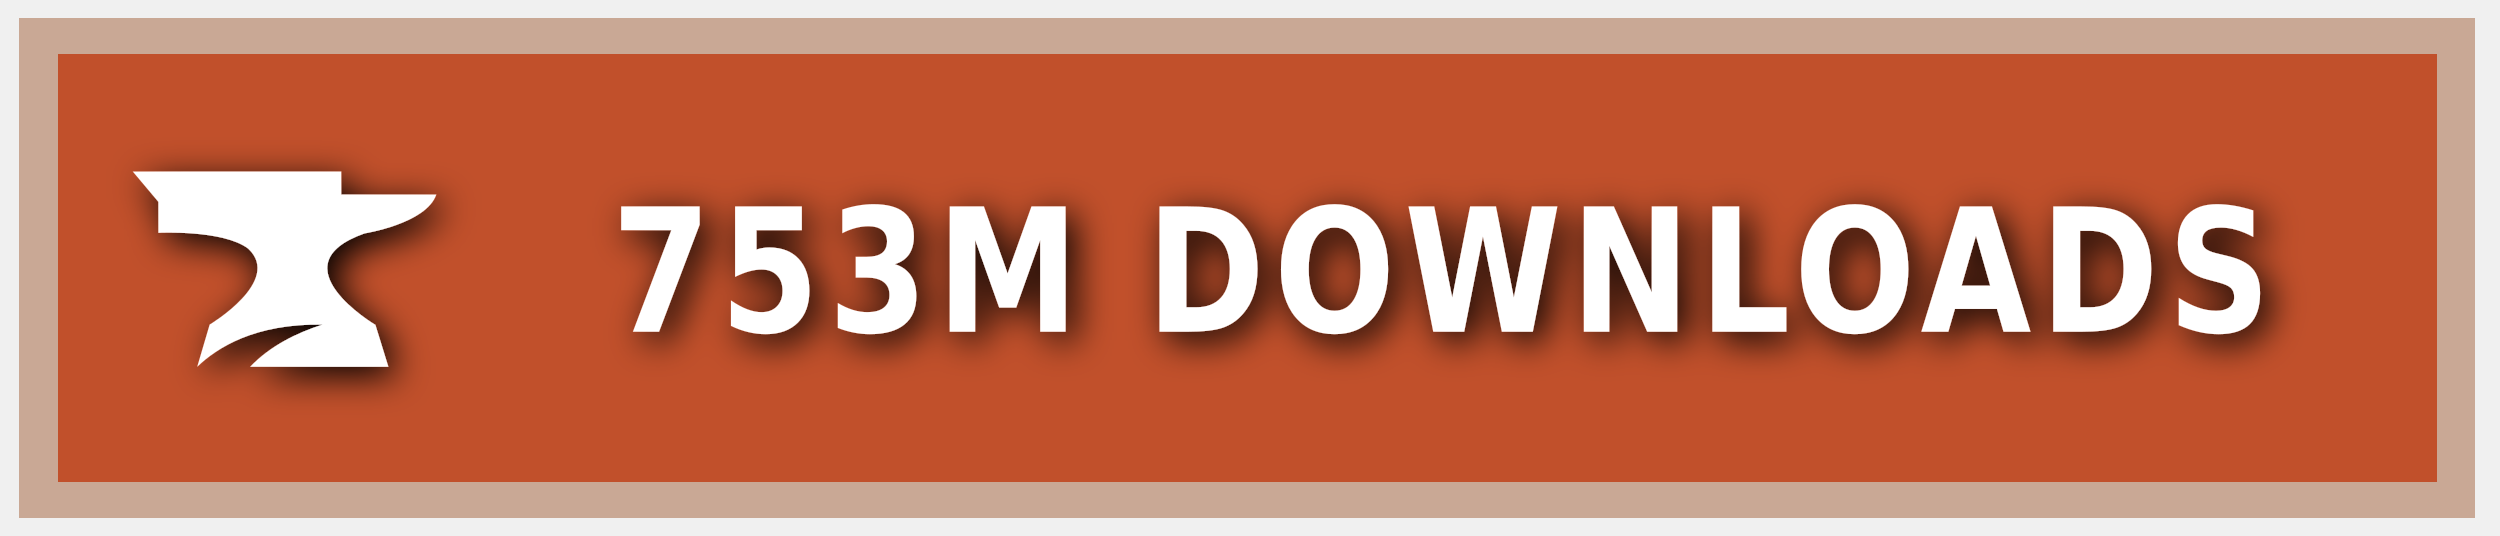
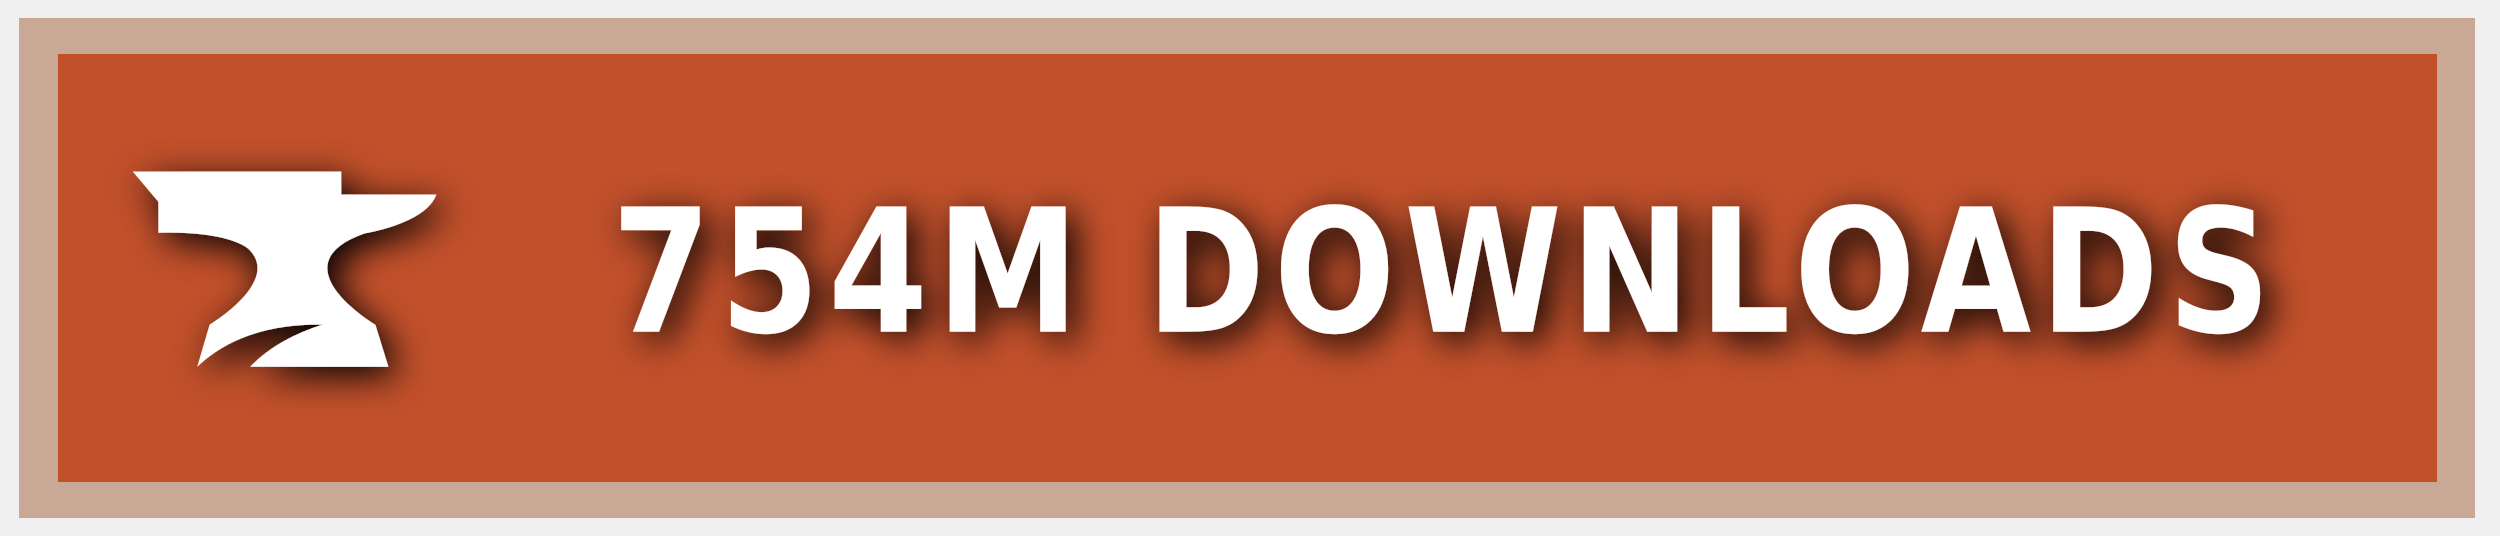
<svg xmlns="http://www.w3.org/2000/svg" xmlns:ns1="https://boxy-svg.com" width="140" height="30" role="img" aria-label="CURSEFORGE">
  <style> g:not(.noshadow) { filter: drop-shadow(0.5px 0.5px 1.0px black); } </style>
  <defs>
    <ns1:guide x="121.656" y="10.118" angle="90" />
    <ns1:guide x="127.198" y="17.628" angle="90" />
    <ns1:guide x="8.199" y="-3.08" angle="0" />
    <ns1:guide x="20.449" y="-4.101" angle="0" />
  </defs>
  <g class="noshadow" shape-rendering="crispEdges" style="" transform="matrix(1.074564, 0, 0, 1, 0, 0)">
    <rect x="1" y="1" width="128" height="28" style="fill: #F16436;" />
    <rect x="1" y="1" width="128" height="28" style="fill: rgba(0, 0, 0, 0.2);" />
    <rect x="2" y="2" width="126" height="26" style="fill: none; stroke-width:2px; stroke: rgba(211, 255, 255, 0.5);" />
  </g>
  <g style="" transform="matrix(1, 0, 0, 1, 1, 1)">
    <path class="st1" d="M 19.416 12.071 C 19.416 12.071 22.882 11.52 23.433 9.895 L 18.11 9.895 L 18.11 8.604 L 6.433 8.604 L 7.868 10.301 L 7.868 12.041 C 7.868 12.041 11.495 11.853 12.903 12.927 C 14.832 14.74 10.741 17.177 10.741 17.177 L 10.044 19.541 C 11.147 18.482 13.236 17.119 17.065 17.177 C 15.615 17.641 14.135 18.366 13.005 19.541 L 20.75 19.541 L 20.024 17.191 C 20.01 17.191 14.396 13.841 19.416 12.071 Z" style="fill: rgb(255, 255, 255);" />
  </g>
  <g fill="#fff" text-anchor="middle" font-family="Verdana,Geneva,DejaVu Sans,sans-serif" text-rendering="geometricPrecision" font-size="100" transform="matrix(1, 0, 0, 1, 13, 0)">
-     <text style="font-size: 80px; font-weight: 700; white-space: pre;" transform="matrix(0.1, 0, 0, 0.120296, 0, -3.678133)" x="677" y="185" letter-spacing="5">753M DOWNLOADS</text>
+     <text style="font-size: 80px; font-weight: 700; white-space: pre;" transform="matrix(0.1, 0, 0, 0.120296, 0, -3.678133)" x="677" y="185" letter-spacing="5">754M DOWNLOADS</text>
  </g>
</svg>
